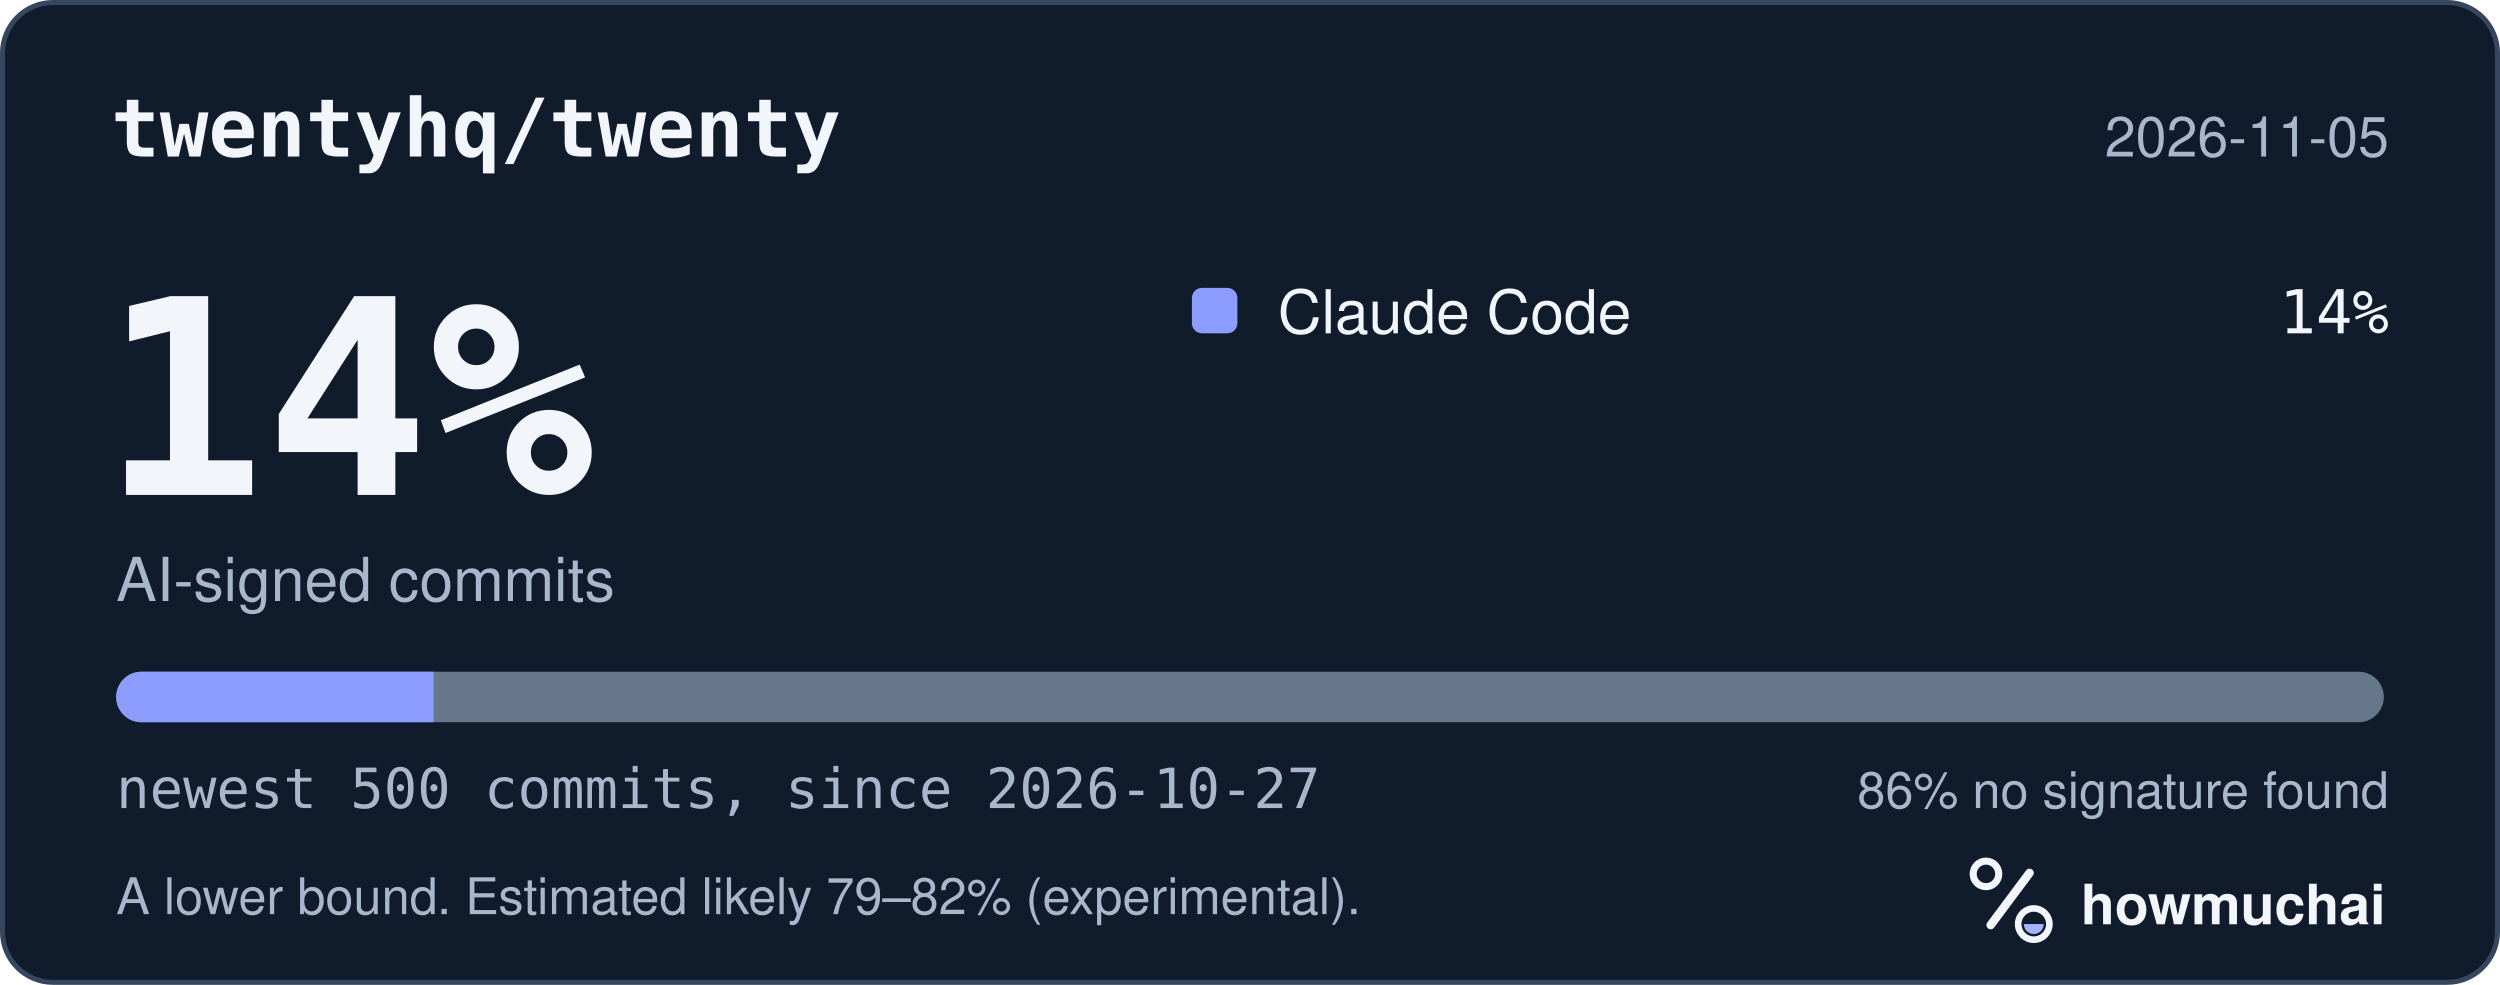
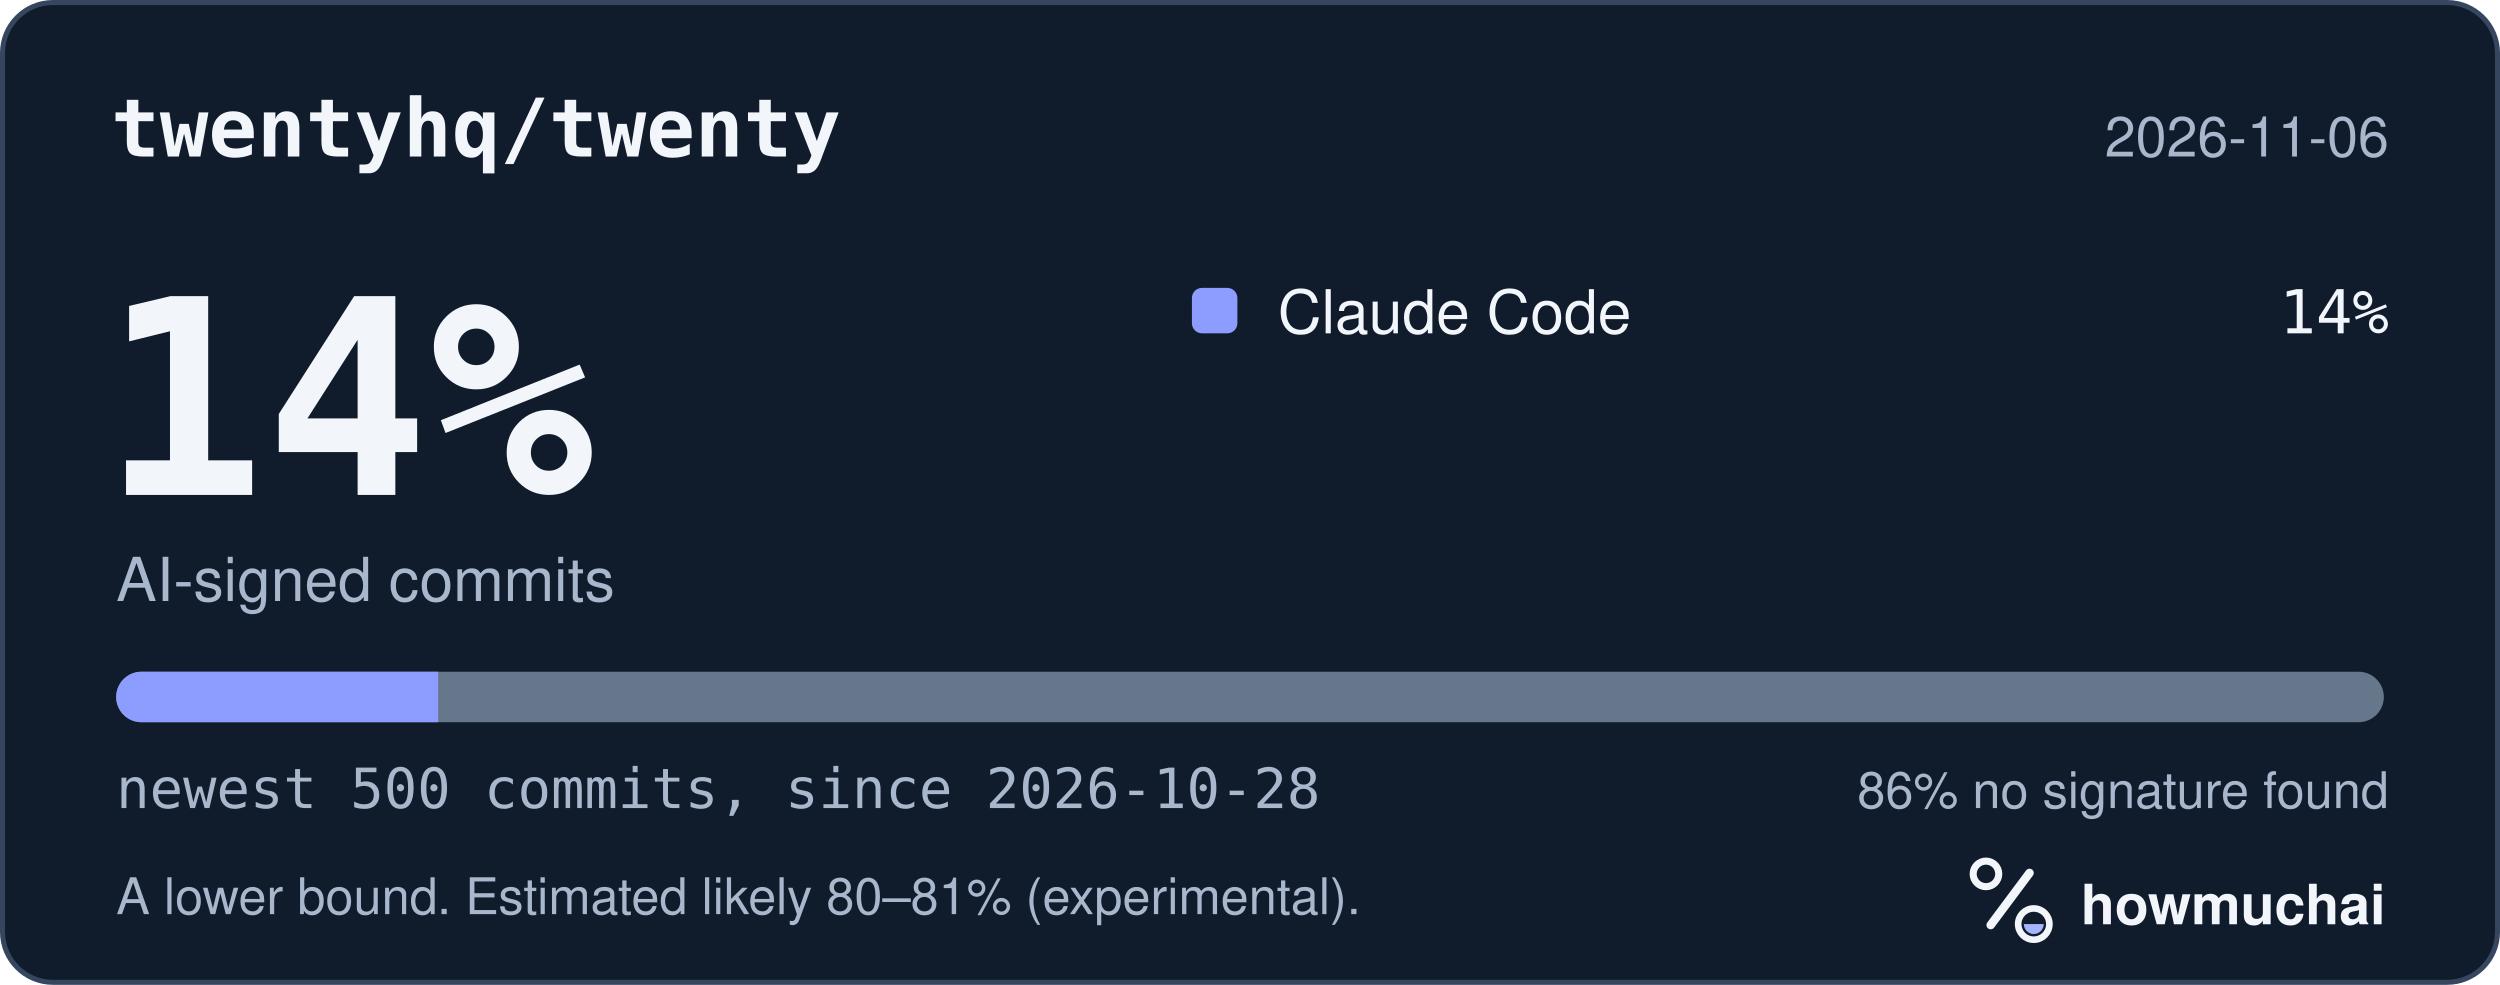
<svg xmlns="http://www.w3.org/2000/svg" width="495" height="195" viewBox="0 0 495 195" role="img" aria-labelledby="hm-t hm-d">
  <rect x="0.5" y="0.5" width="494" height="194" rx="10" fill="#101B2C" stroke="#35465E" />
  <text x="22" y="31" fill="#F2F5FA" font-family="ui-monospace, SF Mono, Menlo, Consolas, IBM Plex Mono, monospace" font-size="16" font-weight="600">twentyhq/twenty</text>
-   <text x="473" y="31" fill="#A8B7CC" font-family="-apple-system, BlinkMacSystemFont, Segoe UI, Helvetica, Arial, Fira Sans, sans-serif" font-size="11" text-anchor="end">2026-11-05</text>
+   <text x="473" y="31" fill="#A8B7CC" font-family="-apple-system, BlinkMacSystemFont, Segoe UI, Helvetica, Arial, Fira Sans, sans-serif" font-size="11" text-anchor="end">2026-11-06</text>
  <text x="20" y="98" fill="#F2F5FA" font-family="ui-monospace, SF Mono, Menlo, Consolas, IBM Plex Mono, monospace" font-size="54" font-weight="700">14%</text>
  <text x="23" y="119" fill="#A8B7CC" font-family="-apple-system, BlinkMacSystemFont, Segoe UI, Helvetica, Arial, Fira Sans, sans-serif" font-size="12">AI-signed commits</text>
  <rect x="236" y="57" width="9" height="9" rx="2" fill="#8D9DFF" />
  <text x="253" y="66" fill="#F2F5FA" font-family="-apple-system, BlinkMacSystemFont, Segoe UI, Helvetica, Arial, Fira Sans, sans-serif" font-size="12">Claude Code</text>
  <text x="473" y="66" fill="#F2F5FA" font-family="ui-monospace, SF Mono, Menlo, Consolas, IBM Plex Mono, monospace" font-size="12" text-anchor="end">14%</text>
  <defs>
    <clipPath id="hm-bar">
      <rect x="23" y="133" width="449" height="10" rx="5" />
    </clipPath>
  </defs>
  <rect x="23" y="133" width="449" height="10" rx="5" fill="#66768B" />
  <g clip-path="url(#hm-bar)">
-     <rect x="23.00" y="133" width="62.86" height="10" fill="#8D9DFF" />
+     <rect x="23.00" y="133" width="63.76" height="10" fill="#8D9DFF" />
  </g>
-   <text x="23" y="160" fill="#A8B7CC" font-family="ui-monospace, SF Mono, Menlo, Consolas, IBM Plex Mono, monospace" font-size="11">newest 500 commits, since 2026-10-27</text>
+   <text x="23" y="160" fill="#A8B7CC" font-family="ui-monospace, SF Mono, Menlo, Consolas, IBM Plex Mono, monospace" font-size="11">newest 500 commits, since 2026-10-28</text>
  <text x="473" y="160" fill="#A8B7CC" font-family="-apple-system, BlinkMacSystemFont, Segoe UI, Helvetica, Arial, Fira Sans, sans-serif" font-size="10" text-anchor="end">86% no signature found</text>
-   <text x="23" y="181" fill="#A8B7CC" font-family="-apple-system, BlinkMacSystemFont, Segoe UI, Helvetica, Arial, Fira Sans, sans-serif" font-size="10">A lower bound. Estimated likely 79–82% (experimental).</text>
+   <text x="23" y="181" fill="#A8B7CC" font-family="-apple-system, BlinkMacSystemFont, Segoe UI, Helvetica, Arial, Fira Sans, sans-serif" font-size="10">A lower bound. Estimated likely 80–81% (experimental).</text>
  <g transform="translate(386 166) scale(0.046875)">
    <circle cx="154" cy="150" r="54" fill="none" stroke="#F2F5FA" stroke-width="30" />
    <path d="M174 366 338 146" fill="none" stroke="#F2F5FA" stroke-width="36" stroke-linecap="round" />
    <circle cx="356" cy="362" r="66" fill="none" stroke="#F2F5FA" stroke-width="28" />
    <path d="M314 362a42 42 0 0 0 84 0Z" fill="#A4B5FF" />
  </g>
  <text x="412" y="183" fill="#F2F5FA" font-family="-apple-system, BlinkMacSystemFont, Segoe UI, Helvetica, Arial, Fira Sans, sans-serif" font-size="11" font-weight="650">howmuchai</text>
</svg>
